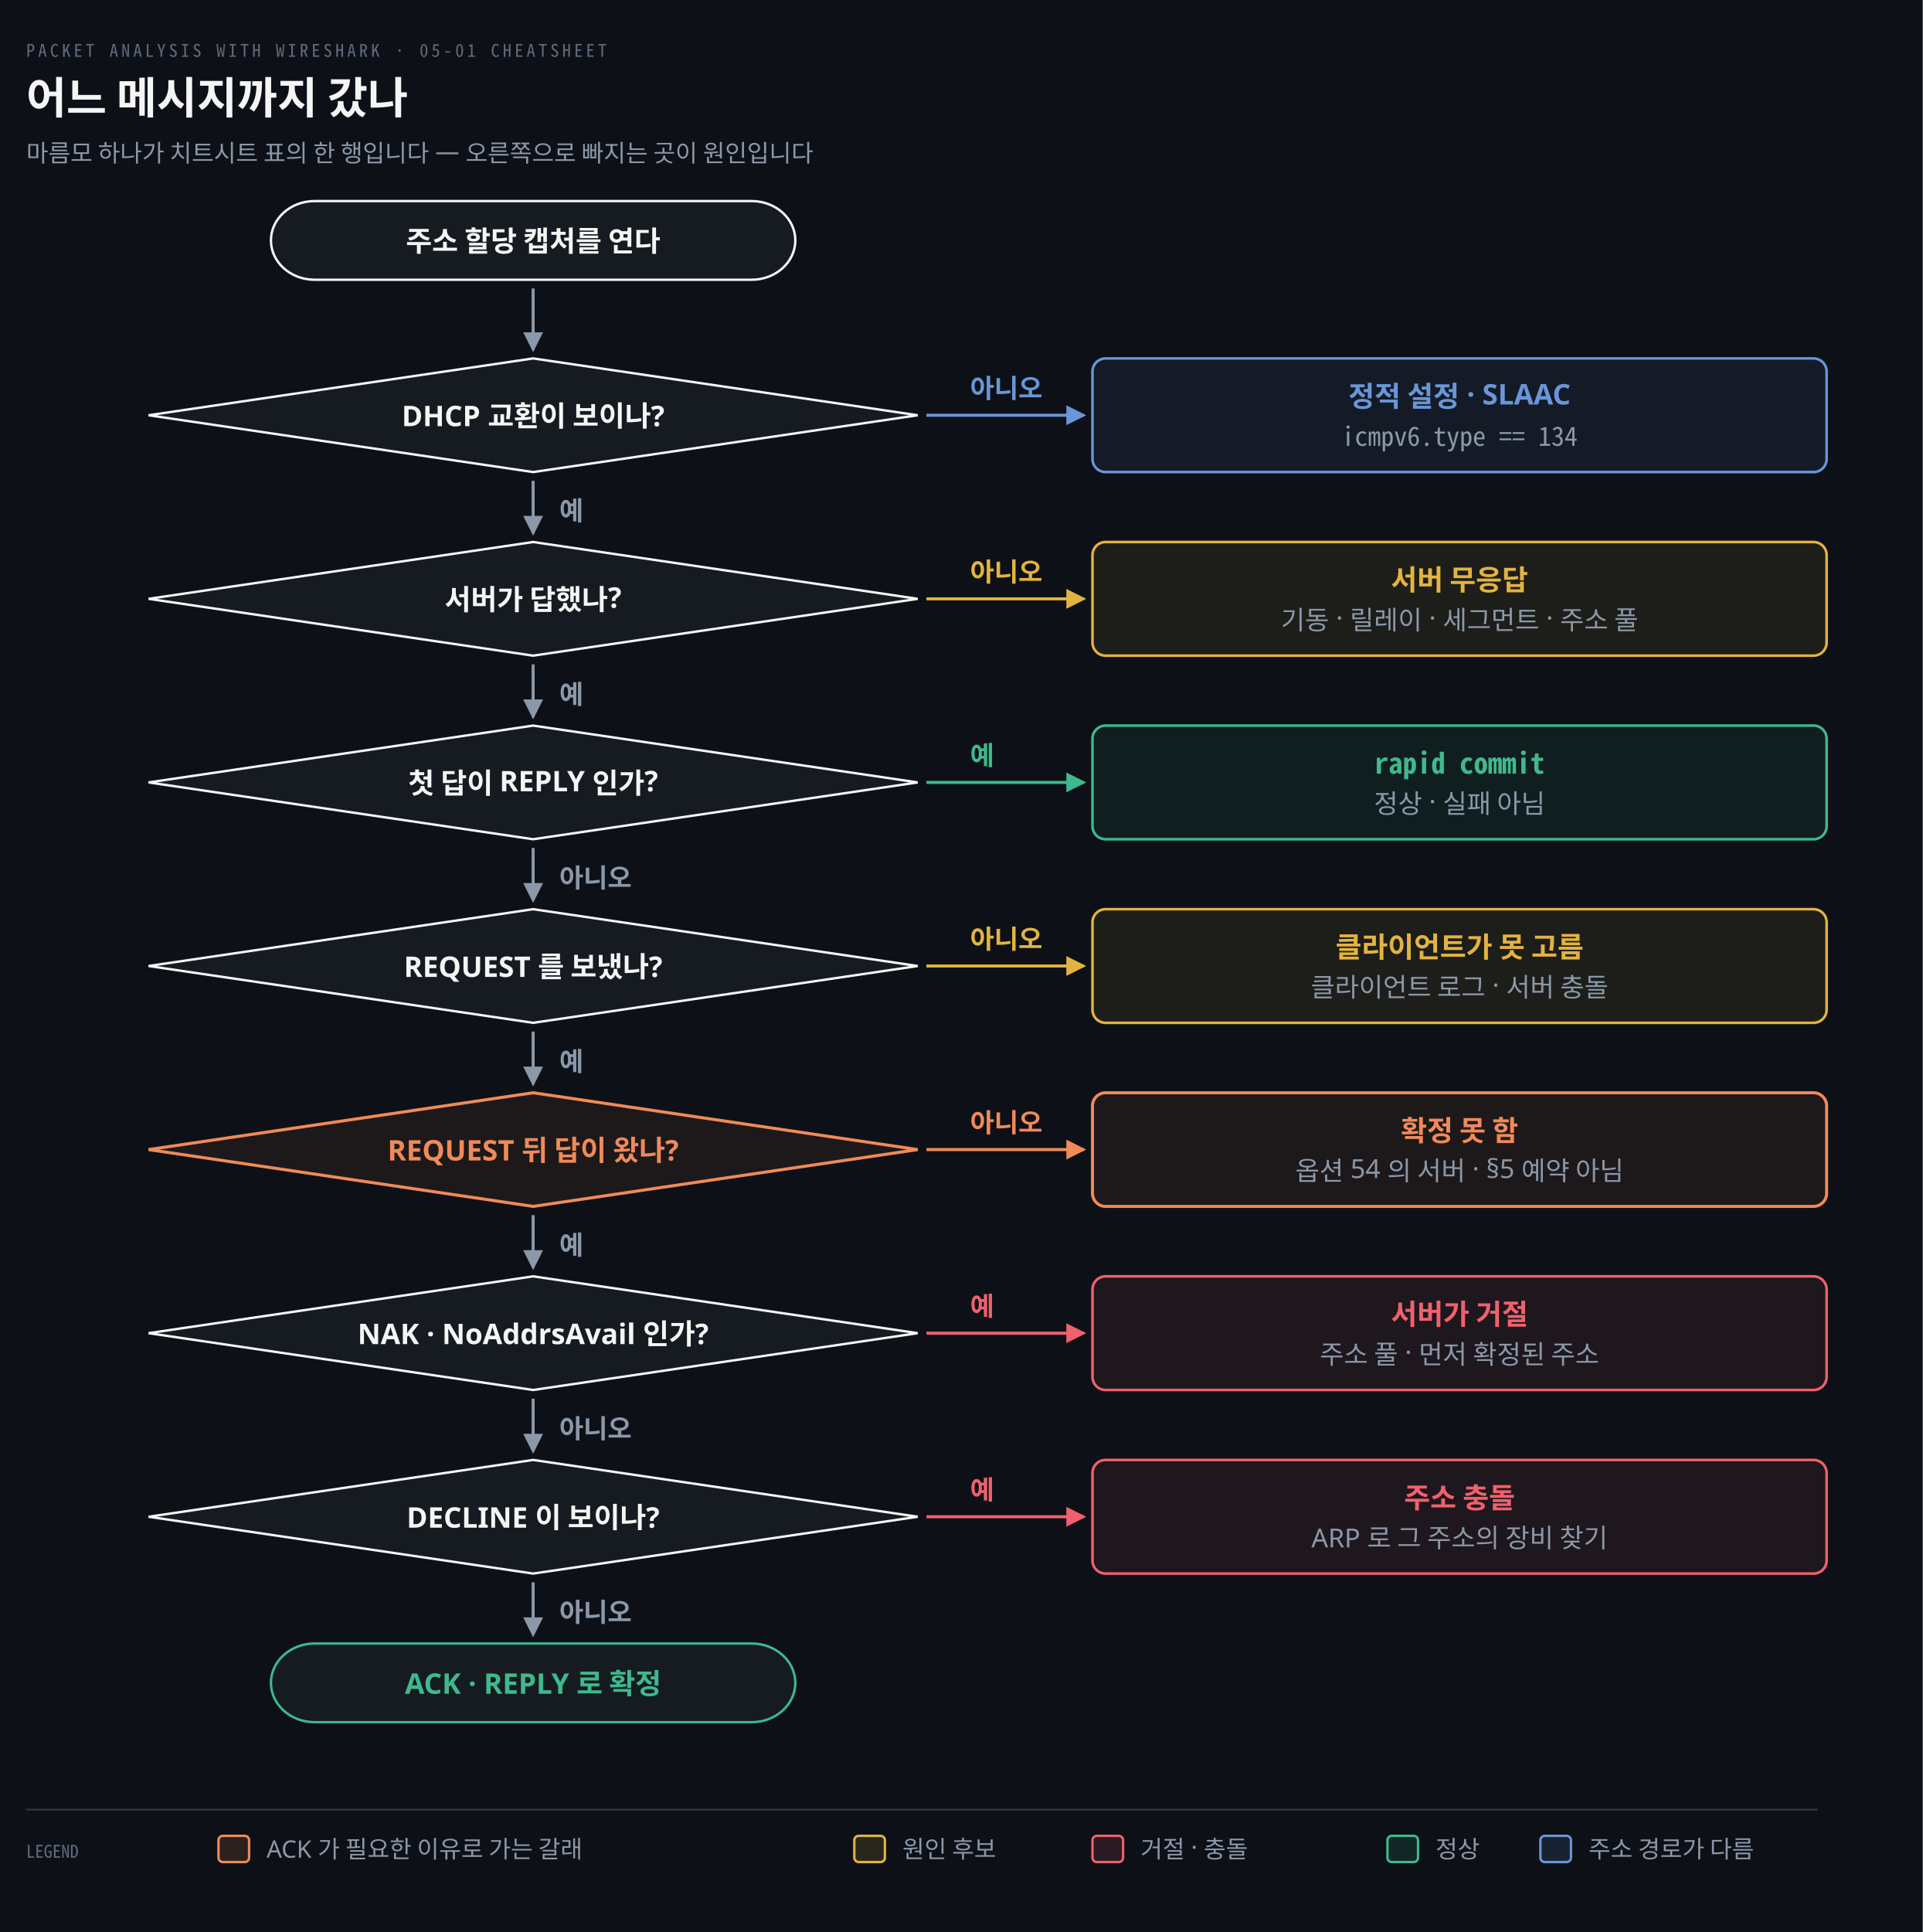
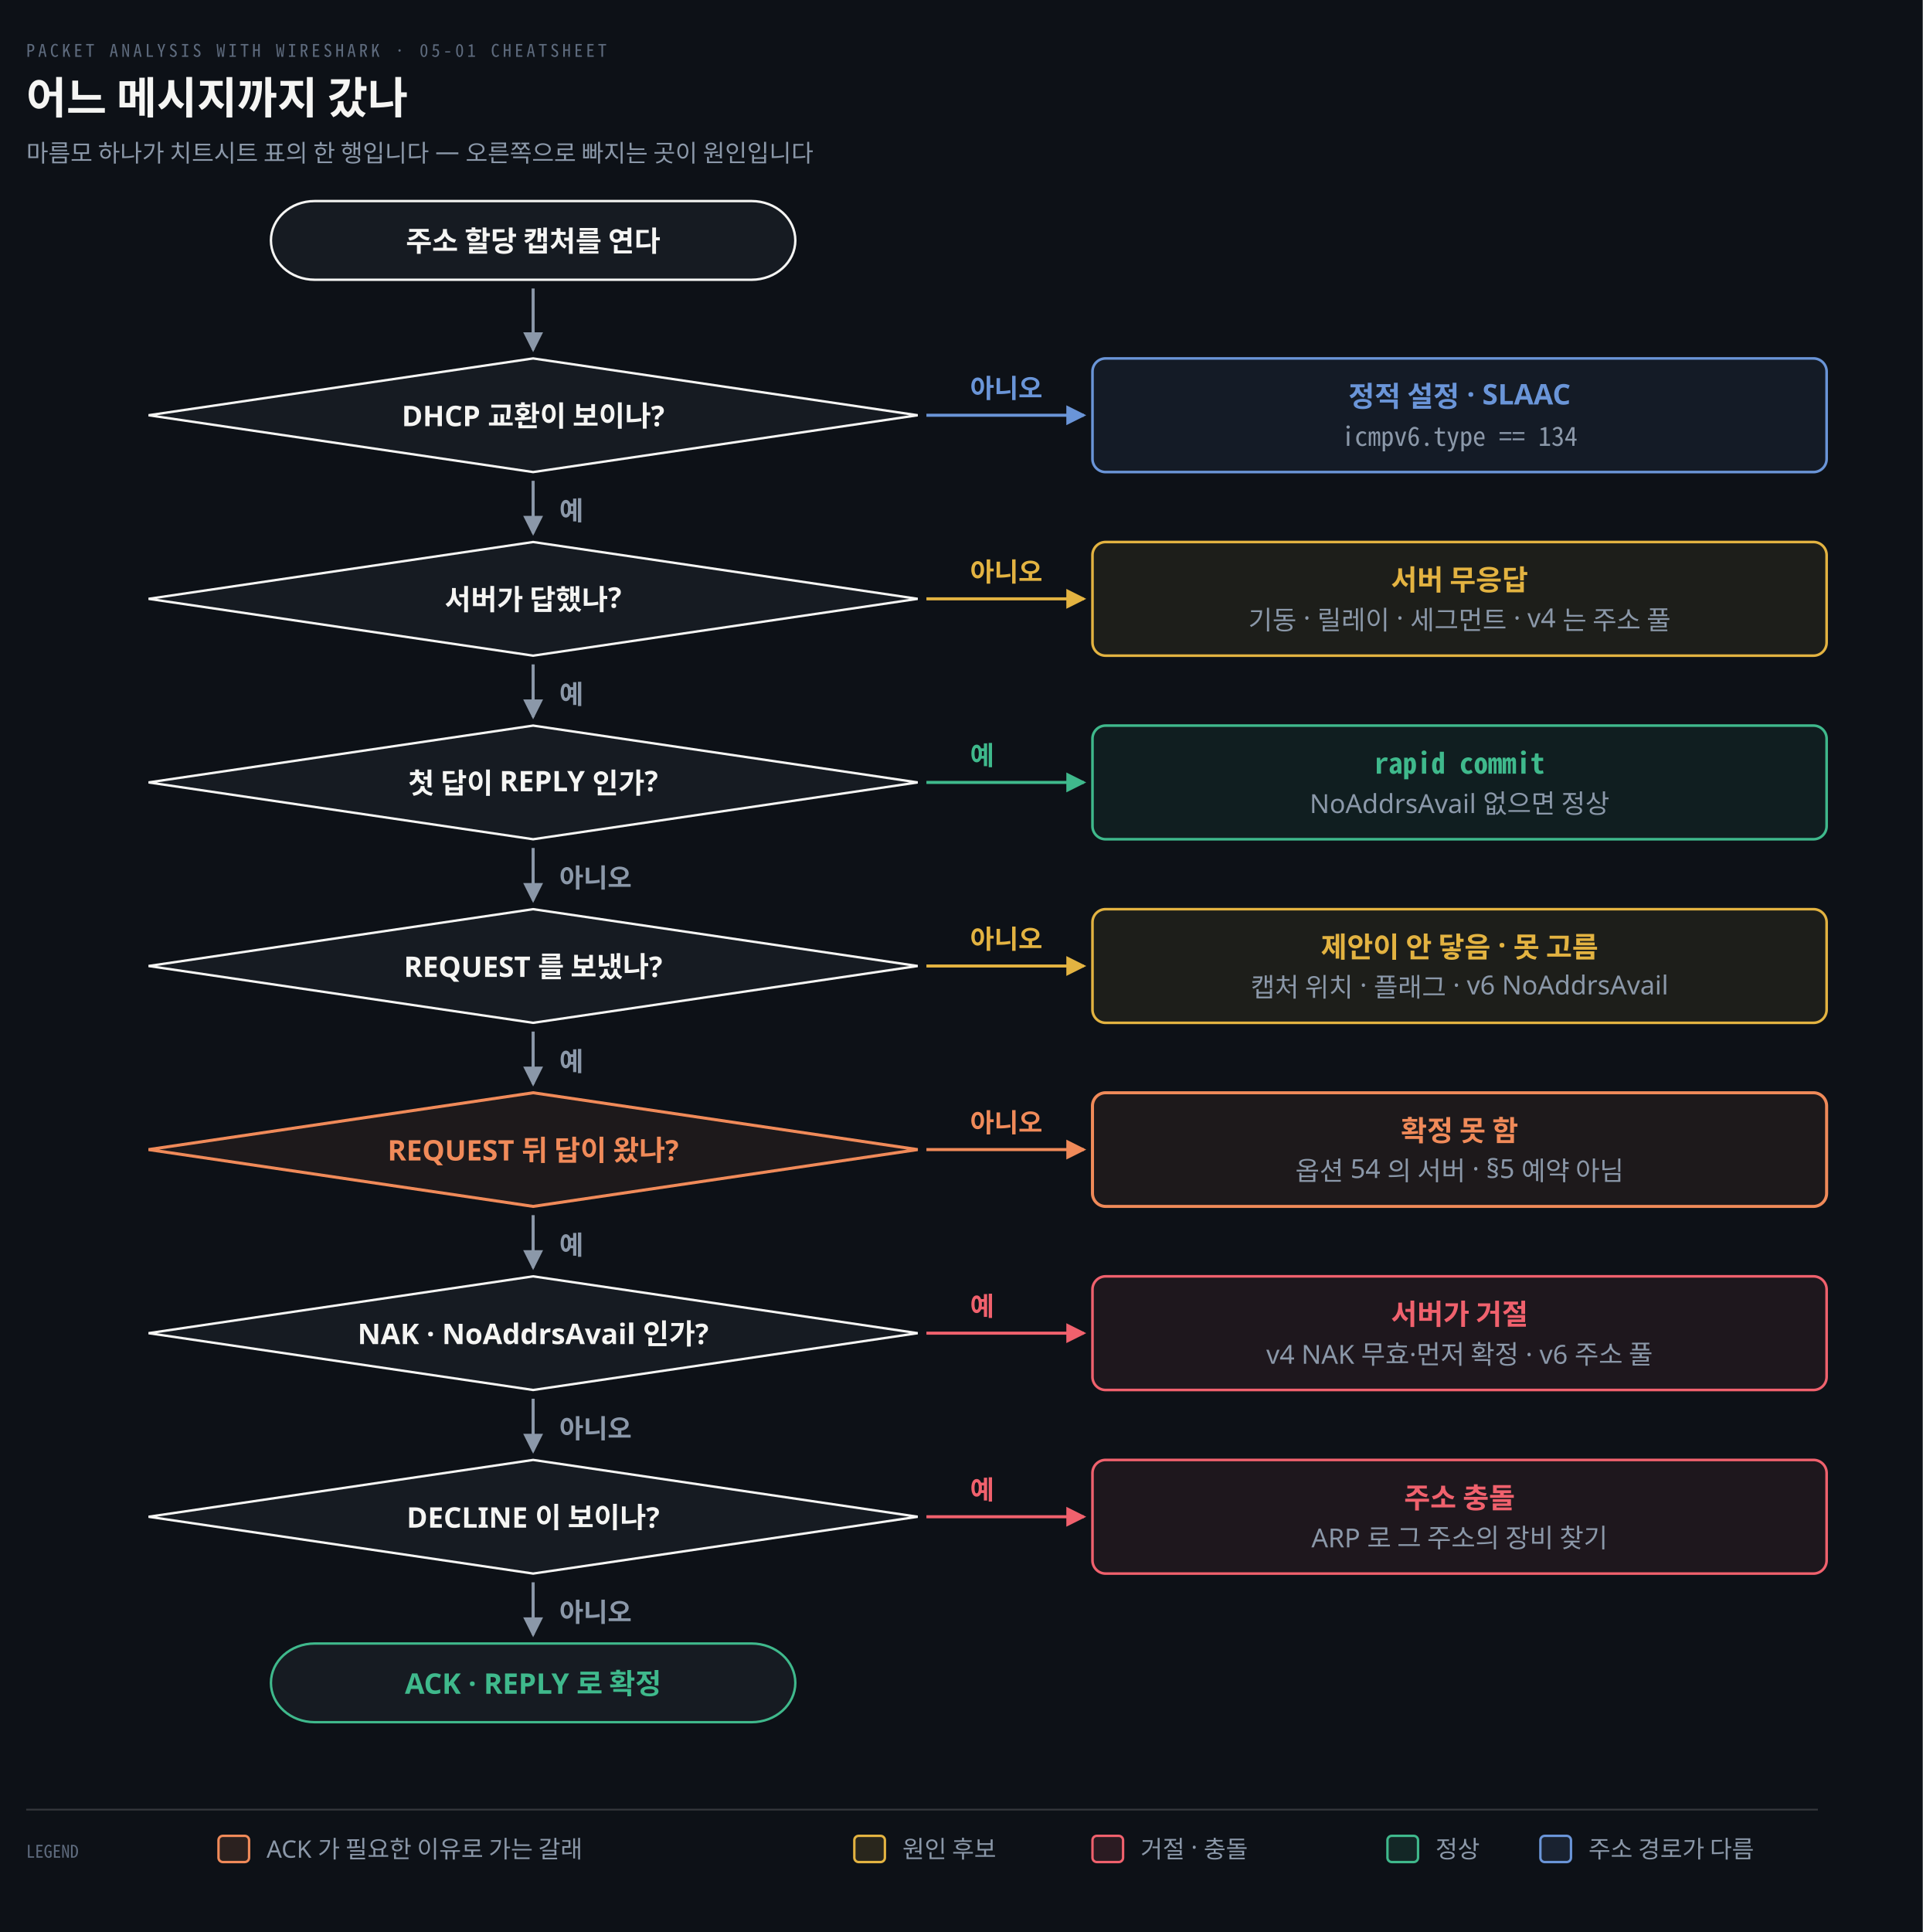
<svg xmlns="http://www.w3.org/2000/svg" viewBox="0 0 880 884" width="100%" role="img" aria-labelledby="dt dd">
  <defs>
    <marker id="ar" viewBox="0 0 8 8" refX="7" refY="4" markerWidth="6.5" markerHeight="6.5" orient="auto">
      <path d="M0 0 L8 4 L0 8 z" fill="#8B98A9" />
    </marker>
    <marker id="ok" viewBox="0 0 8 8" refX="7" refY="4" markerWidth="6.5" markerHeight="6.5" orient="auto">
      <path d="M0 0 L8 4 L0 8 z" fill="#3FB98C" />
    </marker>
    <marker id="warn" viewBox="0 0 8 8" refX="7" refY="4" markerWidth="6.5" markerHeight="6.5" orient="auto">
      <path d="M0 0 L8 4 L0 8 z" fill="#E3B341" />
    </marker>
    <marker id="bad" viewBox="0 0 8 8" refX="7" refY="4" markerWidth="6.5" markerHeight="6.5" orient="auto">
      <path d="M0 0 L8 4 L0 8 z" fill="#F0616D" />
    </marker>
    <marker id="info" viewBox="0 0 8 8" refX="7" refY="4" markerWidth="6.5" markerHeight="6.5" orient="auto">
      <path d="M0 0 L8 4 L0 8 z" fill="#6A95D8" />
    </marker>
    <marker id="acc" viewBox="0 0 8 8" refX="7" refY="4" markerWidth="6.5" markerHeight="6.5" orient="auto">
      <path d="M0 0 L8 4 L0 8 z" fill="#F08A59" />
    </marker>
    <marker id="soft" viewBox="0 0 8 8" refX="7" refY="4" markerWidth="6.5" markerHeight="6.5" orient="auto">
      <path d="M0 0 L8 4 L0 8 z" fill="#5E6B7E" />
    </marker>
  </defs>
  <rect width="880" height="884" fill="#0D1117" />
  <text x="12" y="26" font-family="'Geist Mono','Noto Sans Mono CJK KR',monospace" font-size="8" letter-spacing="0.18em" fill="#5E6B7E">PACKET ANALYSIS WITH WIRESHARK · 05-01 CHEATSHEET</text>
  <text x="12" y="52" font-family="'Geist','Apple SD Gothic Neo','Noto Sans KR','Malgun Gothic',sans-serif" font-size="20" font-weight="600" fill="#F5F5F3">어느 메시지까지 갔나</text>
  <text x="12" y="74" font-family="'Geist','Apple SD Gothic Neo','Noto Sans KR','Malgun Gothic',sans-serif" font-size="11" fill="#8B98A9">마름모 하나가 치트시트 표의 한 행입니다 — 오른쪽으로 빠지는 곳이 원인입니다</text>
  <rect x="124.0" y="92" width="240" height="36" rx="20" fill="#161B22" stroke="#F5F5F3" stroke-width="1.1" />
  <text x="244" y="115.0" text-anchor="middle" font-family="'Geist','Apple SD Gothic Neo','Noto Sans KR','Malgun Gothic',sans-serif" font-size="13" font-weight="600" fill="#F5F5F3">주소 할당 캡처를 연다</text>
  <path d="M 244 132 L 244 160" fill="none" stroke="#8B98A9" stroke-width="1.4" marker-end="url(#ar)" />
  <polygon points="244,164 420,190 244,216 68,190" fill="#161B22" stroke="#F5F5F3" stroke-width="1.1" />
  <text x="244" y="195" text-anchor="middle" font-family="'Geist','Apple SD Gothic Neo','Noto Sans KR','Malgun Gothic',sans-serif" font-size="13" font-weight="600" fill="#F5F5F3">DHCP 교환이 보이나?</text>
  <path d="M 424 190 L 496.0 190" fill="none" stroke="#6A95D8" stroke-width="1.4" marker-end="url(#info)" />
  <text x="444" y="182" text-anchor="start" font-family="'Geist','Apple SD Gothic Neo','Noto Sans KR','Malgun Gothic',sans-serif" font-size="12" font-weight="600" fill="#6A95D8">아니오</text>
  <rect x="500.0" y="164.0" width="336" height="52" rx="6" fill="#6A95D814" stroke="#6A95D8" stroke-width="1.2" />
  <text x="668" y="186.0" text-anchor="middle" font-family="'Geist','Apple SD Gothic Neo','Noto Sans KR','Malgun Gothic',sans-serif" font-size="13" font-weight="600" fill="#6A95D8">정적 설정 · SLAAC</text>
  <text x="668" y="204.0" text-anchor="middle" font-family="'Geist Mono','Noto Sans Mono CJK KR',monospace" font-size="12" font-weight="400" fill="#8B98A9">icmpv6.type == 134</text>
  <path d="M 244 220 L 244 244" fill="none" stroke="#8B98A9" stroke-width="1.4" marker-end="url(#ar)" />
  <text x="256" y="238" text-anchor="start" font-family="'Geist','Apple SD Gothic Neo','Noto Sans KR','Malgun Gothic',sans-serif" font-size="12" font-weight="600" fill="#8B98A9">예</text>
  <polygon points="244,248 420,274 244,300 68,274" fill="#161B22" stroke="#F5F5F3" stroke-width="1.1" />
  <text x="244" y="279" text-anchor="middle" font-family="'Geist','Apple SD Gothic Neo','Noto Sans KR','Malgun Gothic',sans-serif" font-size="13" font-weight="600" fill="#F5F5F3">서버가 답했나?</text>
  <path d="M 424 274 L 496.0 274" fill="none" stroke="#E3B341" stroke-width="1.4" marker-end="url(#warn)" />
  <text x="444" y="266" text-anchor="start" font-family="'Geist','Apple SD Gothic Neo','Noto Sans KR','Malgun Gothic',sans-serif" font-size="12" font-weight="600" fill="#E3B341">아니오</text>
  <rect x="500.0" y="248.0" width="336" height="52" rx="6" fill="#E3B34114" stroke="#E3B341" stroke-width="1.2" />
  <text x="668" y="270.0" text-anchor="middle" font-family="'Geist','Apple SD Gothic Neo','Noto Sans KR','Malgun Gothic',sans-serif" font-size="13" font-weight="600" fill="#E3B341">서버 무응답</text>
-   <text x="668" y="288.0" text-anchor="middle" font-family="'Geist','Apple SD Gothic Neo','Noto Sans KR','Malgun Gothic',sans-serif" font-size="12" font-weight="400" fill="#8B98A9">기동 · 릴레이 · 세그먼트 · 주소 풀</text>
+   <text x="668" y="288.0" text-anchor="middle" font-family="'Geist','Apple SD Gothic Neo','Noto Sans KR','Malgun Gothic',sans-serif" font-size="12" font-weight="400" fill="#8B98A9">기동 · 릴레이 · 세그먼트 · v4 는 주소 풀</text>
  <path d="M 244 304 L 244 328" fill="none" stroke="#8B98A9" stroke-width="1.4" marker-end="url(#ar)" />
  <text x="256" y="322" text-anchor="start" font-family="'Geist','Apple SD Gothic Neo','Noto Sans KR','Malgun Gothic',sans-serif" font-size="12" font-weight="600" fill="#8B98A9">예</text>
  <polygon points="244,332 420,358 244,384 68,358" fill="#161B22" stroke="#F5F5F3" stroke-width="1.1" />
  <text x="244" y="363" text-anchor="middle" font-family="'Geist','Apple SD Gothic Neo','Noto Sans KR','Malgun Gothic',sans-serif" font-size="13" font-weight="600" fill="#F5F5F3">첫 답이 REPLY 인가?</text>
  <path d="M 424 358 L 496.0 358" fill="none" stroke="#3FB98C" stroke-width="1.4" marker-end="url(#ok)" />
  <text x="444" y="350" text-anchor="start" font-family="'Geist','Apple SD Gothic Neo','Noto Sans KR','Malgun Gothic',sans-serif" font-size="12" font-weight="600" fill="#3FB98C">예</text>
  <rect x="500.0" y="332.0" width="336" height="52" rx="6" fill="#3FB98C14" stroke="#3FB98C" stroke-width="1.2" />
  <text x="668" y="354.0" text-anchor="middle" font-family="'Geist Mono','Noto Sans Mono CJK KR',monospace" font-size="13" font-weight="600" fill="#3FB98C">rapid commit</text>
-   <text x="668" y="372.0" text-anchor="middle" font-family="'Geist','Apple SD Gothic Neo','Noto Sans KR','Malgun Gothic',sans-serif" font-size="12" font-weight="400" fill="#8B98A9">정상 · 실패 아님</text>
+   <text x="668" y="372.0" text-anchor="middle" font-family="'Geist','Apple SD Gothic Neo','Noto Sans KR','Malgun Gothic',sans-serif" font-size="12" font-weight="400" fill="#8B98A9">NoAddrsAvail 없으면 정상</text>
  <path d="M 244 388 L 244 412" fill="none" stroke="#8B98A9" stroke-width="1.4" marker-end="url(#ar)" />
  <text x="256" y="406" text-anchor="start" font-family="'Geist','Apple SD Gothic Neo','Noto Sans KR','Malgun Gothic',sans-serif" font-size="12" font-weight="600" fill="#8B98A9">아니오</text>
  <polygon points="244,416 420,442 244,468 68,442" fill="#161B22" stroke="#F5F5F3" stroke-width="1.1" />
  <text x="244" y="447" text-anchor="middle" font-family="'Geist','Apple SD Gothic Neo','Noto Sans KR','Malgun Gothic',sans-serif" font-size="13" font-weight="600" fill="#F5F5F3">REQUEST 를 보냈나?</text>
  <path d="M 424 442 L 496.0 442" fill="none" stroke="#E3B341" stroke-width="1.4" marker-end="url(#warn)" />
  <text x="444" y="434" text-anchor="start" font-family="'Geist','Apple SD Gothic Neo','Noto Sans KR','Malgun Gothic',sans-serif" font-size="12" font-weight="600" fill="#E3B341">아니오</text>
  <rect x="500.0" y="416.0" width="336" height="52" rx="6" fill="#E3B34114" stroke="#E3B341" stroke-width="1.2" />
-   <text x="668" y="438.0" text-anchor="middle" font-family="'Geist','Apple SD Gothic Neo','Noto Sans KR','Malgun Gothic',sans-serif" font-size="13" font-weight="600" fill="#E3B341">클라이언트가 못 고름</text>
-   <text x="668" y="456.0" text-anchor="middle" font-family="'Geist','Apple SD Gothic Neo','Noto Sans KR','Malgun Gothic',sans-serif" font-size="12" font-weight="400" fill="#8B98A9">클라이언트 로그 · 서버 충돌</text>
+   <text x="668" y="438.0" text-anchor="middle" font-family="'Geist','Apple SD Gothic Neo','Noto Sans KR','Malgun Gothic',sans-serif" font-size="13" font-weight="600" fill="#E3B341">제안이 안 닿음 · 못 고름</text>
+   <text x="668" y="456.0" text-anchor="middle" font-family="'Geist','Apple SD Gothic Neo','Noto Sans KR','Malgun Gothic',sans-serif" font-size="12" font-weight="400" fill="#8B98A9">캡처 위치 · 플래그 · v6 NoAddrsAvail</text>
  <path d="M 244 472 L 244 496" fill="none" stroke="#8B98A9" stroke-width="1.4" marker-end="url(#ar)" />
  <text x="256" y="490" text-anchor="start" font-family="'Geist','Apple SD Gothic Neo','Noto Sans KR','Malgun Gothic',sans-serif" font-size="12" font-weight="600" fill="#8B98A9">예</text>
  <polygon points="244,500 420,526 244,552 68,526" fill="#F08A5912" stroke="#F08A59" stroke-width="1.4" />
  <text x="244" y="531" text-anchor="middle" font-family="'Geist','Apple SD Gothic Neo','Noto Sans KR','Malgun Gothic',sans-serif" font-size="13" font-weight="600" fill="#F08A59">REQUEST 뒤 답이 왔나?</text>
  <path d="M 424 526 L 496.0 526" fill="none" stroke="#F08A59" stroke-width="1.4" marker-end="url(#acc)" />
  <text x="444" y="518" text-anchor="start" font-family="'Geist','Apple SD Gothic Neo','Noto Sans KR','Malgun Gothic',sans-serif" font-size="12" font-weight="600" fill="#F08A59">아니오</text>
  <rect x="500.0" y="500.0" width="336" height="52" rx="6" fill="#F08A5912" stroke="#F08A59" stroke-width="1.4" />
  <text x="668" y="522.0" text-anchor="middle" font-family="'Geist','Apple SD Gothic Neo','Noto Sans KR','Malgun Gothic',sans-serif" font-size="13" font-weight="600" fill="#F08A59">확정 못 함</text>
  <text x="668" y="540.0" text-anchor="middle" font-family="'Geist','Apple SD Gothic Neo','Noto Sans KR','Malgun Gothic',sans-serif" font-size="12" font-weight="400" fill="#8B98A9">옵션 54 의 서버 · §5 예약 아님</text>
  <path d="M 244 556 L 244 580" fill="none" stroke="#8B98A9" stroke-width="1.4" marker-end="url(#ar)" />
  <text x="256" y="574" text-anchor="start" font-family="'Geist','Apple SD Gothic Neo','Noto Sans KR','Malgun Gothic',sans-serif" font-size="12" font-weight="600" fill="#8B98A9">예</text>
  <polygon points="244,584 420,610 244,636 68,610" fill="#161B22" stroke="#F5F5F3" stroke-width="1.1" />
  <text x="244" y="615" text-anchor="middle" font-family="'Geist','Apple SD Gothic Neo','Noto Sans KR','Malgun Gothic',sans-serif" font-size="13" font-weight="600" fill="#F5F5F3">NAK · NoAddrsAvail 인가?</text>
  <path d="M 424 610 L 496.0 610" fill="none" stroke="#F0616D" stroke-width="1.4" marker-end="url(#bad)" />
  <text x="444" y="602" text-anchor="start" font-family="'Geist','Apple SD Gothic Neo','Noto Sans KR','Malgun Gothic',sans-serif" font-size="12" font-weight="600" fill="#F0616D">예</text>
  <rect x="500.0" y="584.0" width="336" height="52" rx="6" fill="#F0616D14" stroke="#F0616D" stroke-width="1.2" />
  <text x="668" y="606.0" text-anchor="middle" font-family="'Geist','Apple SD Gothic Neo','Noto Sans KR','Malgun Gothic',sans-serif" font-size="13" font-weight="600" fill="#F0616D">서버가 거절</text>
-   <text x="668" y="624.0" text-anchor="middle" font-family="'Geist','Apple SD Gothic Neo','Noto Sans KR','Malgun Gothic',sans-serif" font-size="12" font-weight="400" fill="#8B98A9">주소 풀 · 먼저 확정된 주소</text>
+   <text x="668" y="624.0" text-anchor="middle" font-family="'Geist','Apple SD Gothic Neo','Noto Sans KR','Malgun Gothic',sans-serif" font-size="12" font-weight="400" fill="#8B98A9">v4 NAK 무효·먼저 확정 · v6 주소 풀</text>
  <path d="M 244 640 L 244 664" fill="none" stroke="#8B98A9" stroke-width="1.4" marker-end="url(#ar)" />
  <text x="256" y="658" text-anchor="start" font-family="'Geist','Apple SD Gothic Neo','Noto Sans KR','Malgun Gothic',sans-serif" font-size="12" font-weight="600" fill="#8B98A9">아니오</text>
  <polygon points="244,668 420,694 244,720 68,694" fill="#161B22" stroke="#F5F5F3" stroke-width="1.1" />
  <text x="244" y="699" text-anchor="middle" font-family="'Geist','Apple SD Gothic Neo','Noto Sans KR','Malgun Gothic',sans-serif" font-size="13" font-weight="600" fill="#F5F5F3">DECLINE 이 보이나?</text>
  <path d="M 424 694 L 496.0 694" fill="none" stroke="#F0616D" stroke-width="1.4" marker-end="url(#bad)" />
  <text x="444" y="686" text-anchor="start" font-family="'Geist','Apple SD Gothic Neo','Noto Sans KR','Malgun Gothic',sans-serif" font-size="12" font-weight="600" fill="#F0616D">예</text>
  <rect x="500.0" y="668.0" width="336" height="52" rx="6" fill="#F0616D14" stroke="#F0616D" stroke-width="1.2" />
  <text x="668" y="690.0" text-anchor="middle" font-family="'Geist','Apple SD Gothic Neo','Noto Sans KR','Malgun Gothic',sans-serif" font-size="13" font-weight="600" fill="#F0616D">주소 충돌</text>
  <text x="668" y="708.0" text-anchor="middle" font-family="'Geist','Apple SD Gothic Neo','Noto Sans KR','Malgun Gothic',sans-serif" font-size="12" font-weight="400" fill="#8B98A9">ARP 로 그 주소의 장비 찾기</text>
  <path d="M 244 724 L 244 748" fill="none" stroke="#8B98A9" stroke-width="1.4" marker-end="url(#ar)" />
  <text x="256" y="742" text-anchor="start" font-family="'Geist','Apple SD Gothic Neo','Noto Sans KR','Malgun Gothic',sans-serif" font-size="12" font-weight="600" fill="#8B98A9">아니오</text>
  <rect x="124.0" y="752" width="240" height="36" rx="20" fill="#161B22" stroke="#3FB98C" stroke-width="1.1" />
  <text x="244" y="775.0" text-anchor="middle" font-family="'Geist','Apple SD Gothic Neo','Noto Sans KR','Malgun Gothic',sans-serif" font-size="13" font-weight="600" fill="#3FB98C">ACK · REPLY 로 확정</text>
  <line x1="12" y1="828" x2="832" y2="828" stroke="rgba(191,192,192,0.22)" stroke-width="0.8" />
  <text x="12" y="850" text-anchor="start" font-family="'Geist Mono','Noto Sans Mono CJK KR',monospace" font-size="8" font-weight="400" fill="#5E6B7E">LEGEND</text>
  <rect x="100" y="840" width="14" height="12" rx="2" fill="#F08A5922" stroke="#F08A59" stroke-width="1.1" />
  <text x="122" y="850" text-anchor="start" font-family="'Geist','Apple SD Gothic Neo','Noto Sans KR','Malgun Gothic',sans-serif" font-size="11" font-weight="400" fill="#8B98A9">ACK 가 필요한 이유로 가는 갈래</text>
  <rect x="391" y="840" width="14" height="12" rx="2" fill="#E3B34122" stroke="#E3B341" stroke-width="1.1" />
  <text x="413" y="850" text-anchor="start" font-family="'Geist','Apple SD Gothic Neo','Noto Sans KR','Malgun Gothic',sans-serif" font-size="11" font-weight="400" fill="#8B98A9">원인 후보</text>
  <rect x="500" y="840" width="14" height="12" rx="2" fill="#F0616D22" stroke="#F0616D" stroke-width="1.1" />
  <text x="522" y="850" text-anchor="start" font-family="'Geist','Apple SD Gothic Neo','Noto Sans KR','Malgun Gothic',sans-serif" font-size="11" font-weight="400" fill="#8B98A9">거절 · 충돌</text>
  <rect x="635" y="840" width="14" height="12" rx="2" fill="#3FB98C22" stroke="#3FB98C" stroke-width="1.1" />
  <text x="657" y="850" text-anchor="start" font-family="'Geist','Apple SD Gothic Neo','Noto Sans KR','Malgun Gothic',sans-serif" font-size="11" font-weight="400" fill="#8B98A9">정상</text>
  <rect x="705" y="840" width="14" height="12" rx="2" fill="#6A95D822" stroke="#6A95D8" stroke-width="1.1" />
  <text x="727" y="850" text-anchor="start" font-family="'Geist','Apple SD Gothic Neo','Noto Sans KR','Malgun Gothic',sans-serif" font-size="11" font-weight="400" fill="#8B98A9">주소 경로가 다름</text>
</svg>
